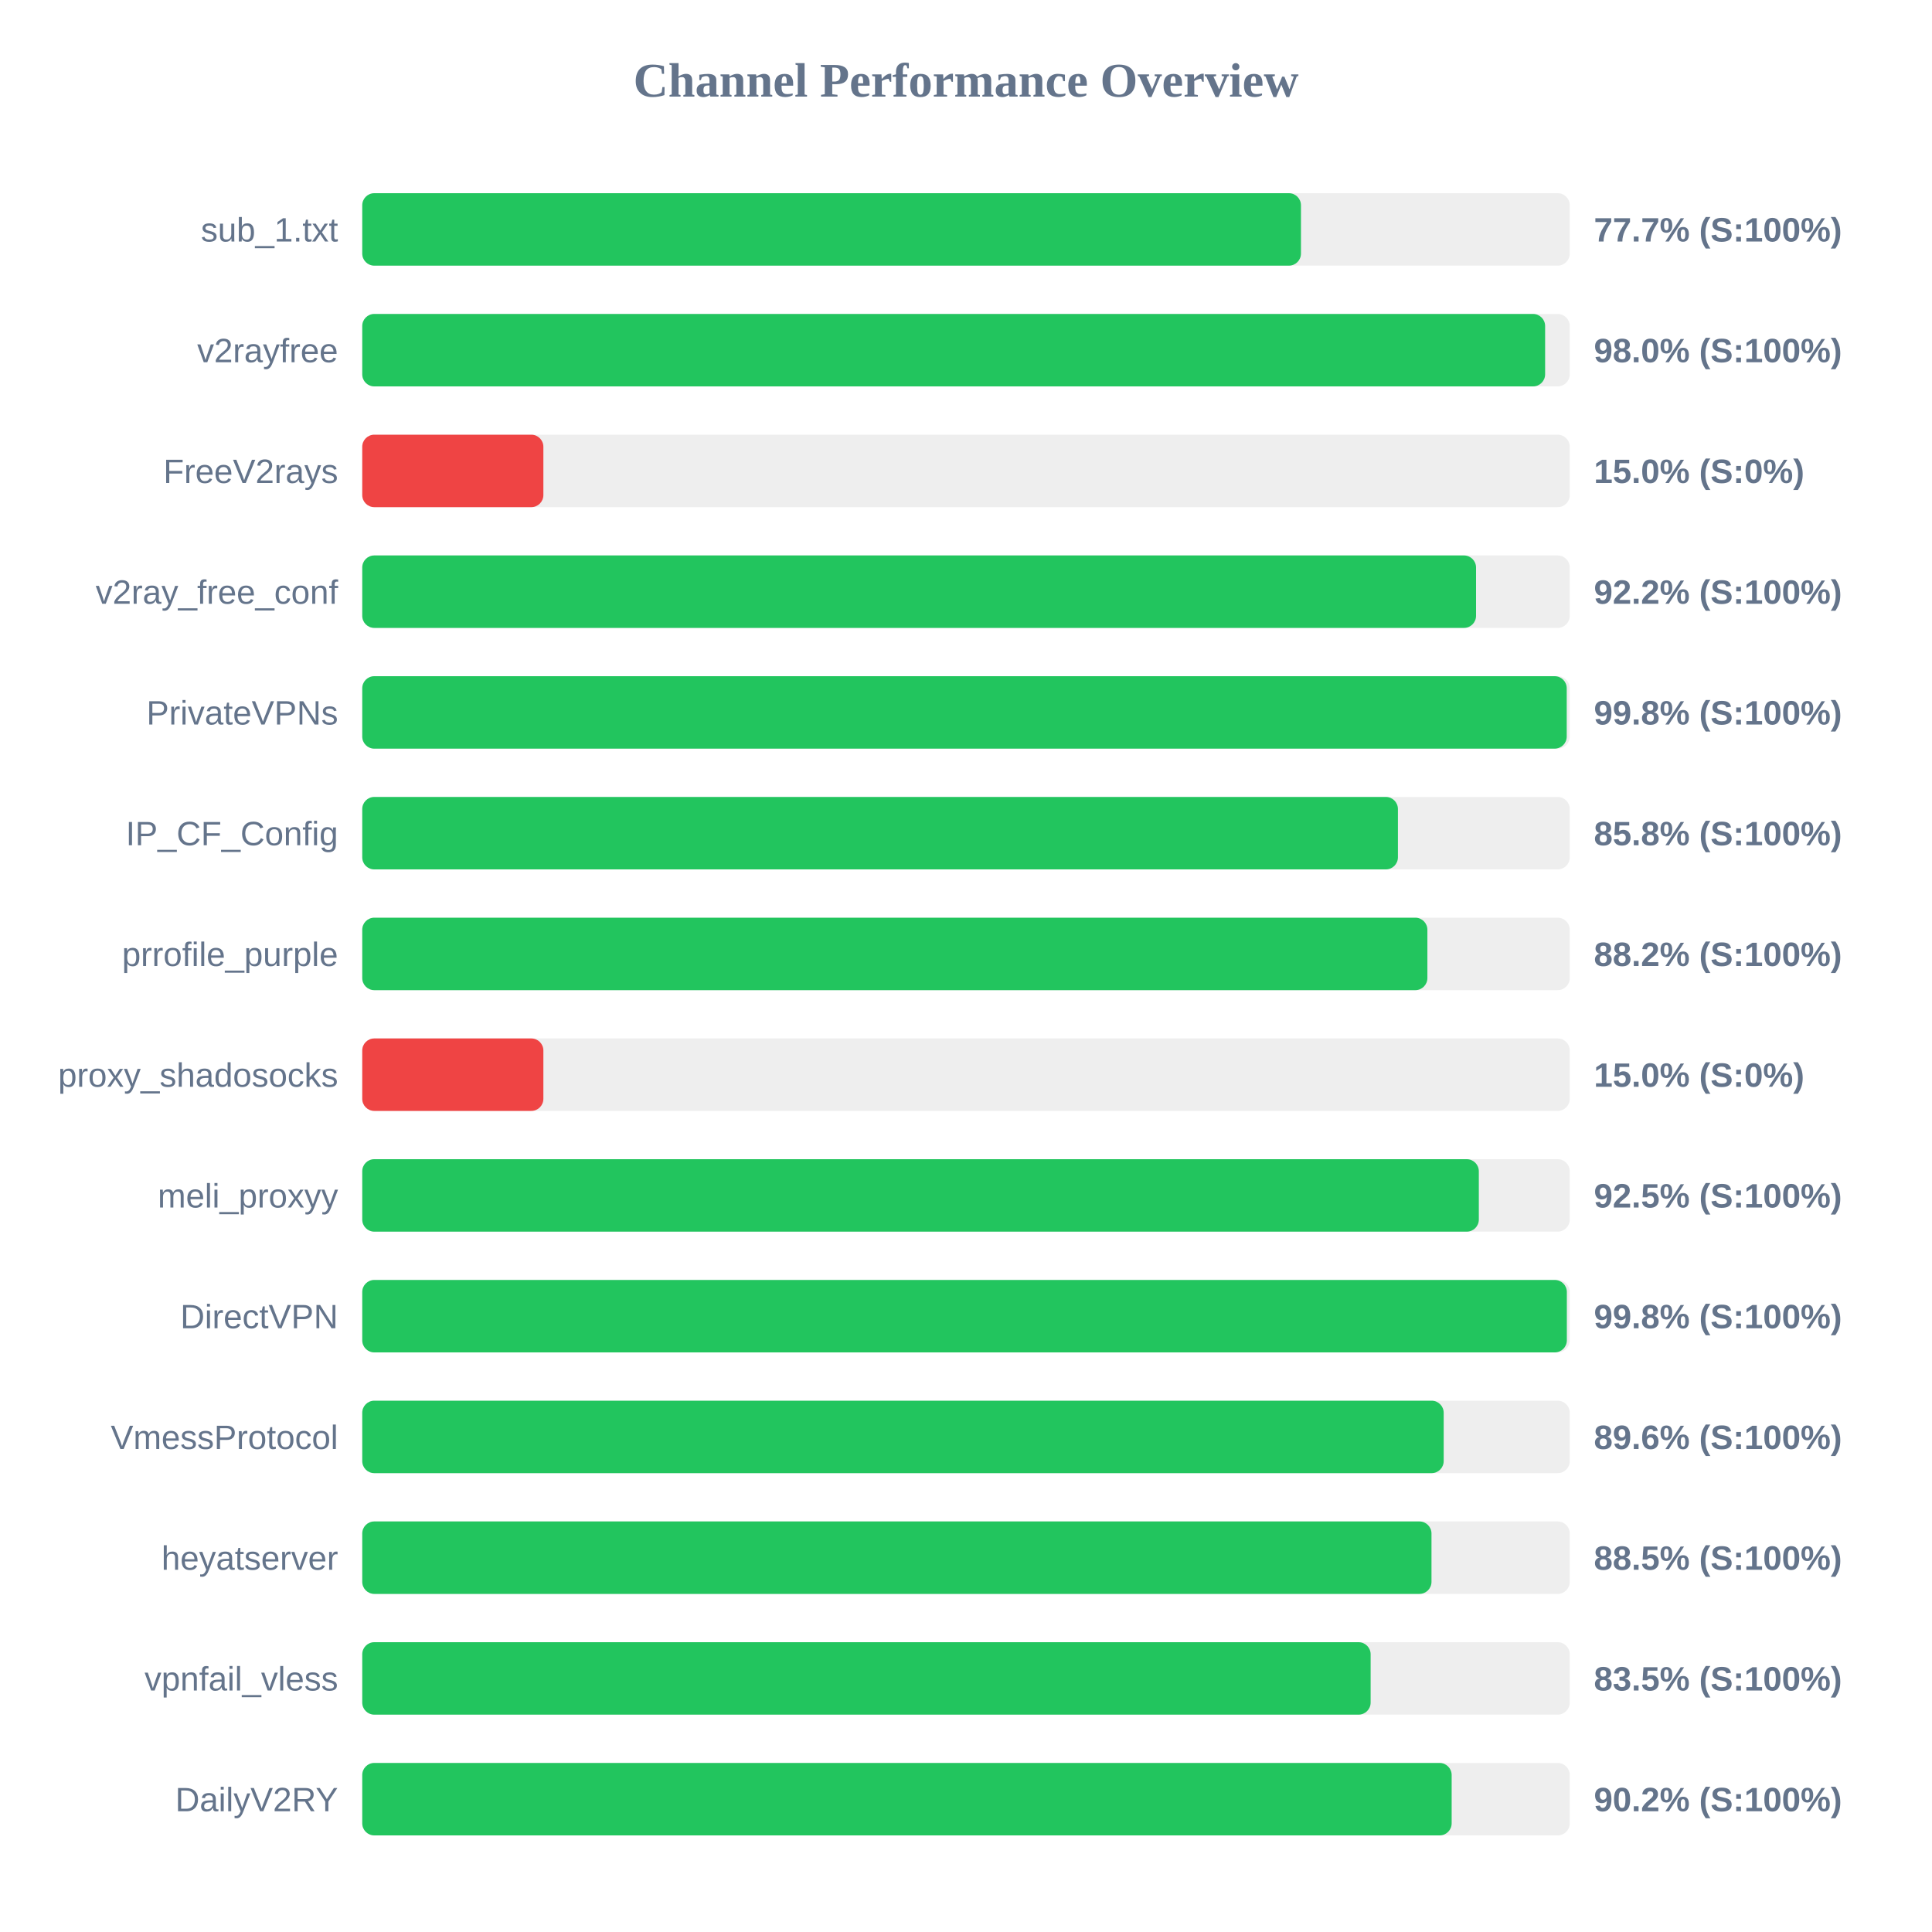
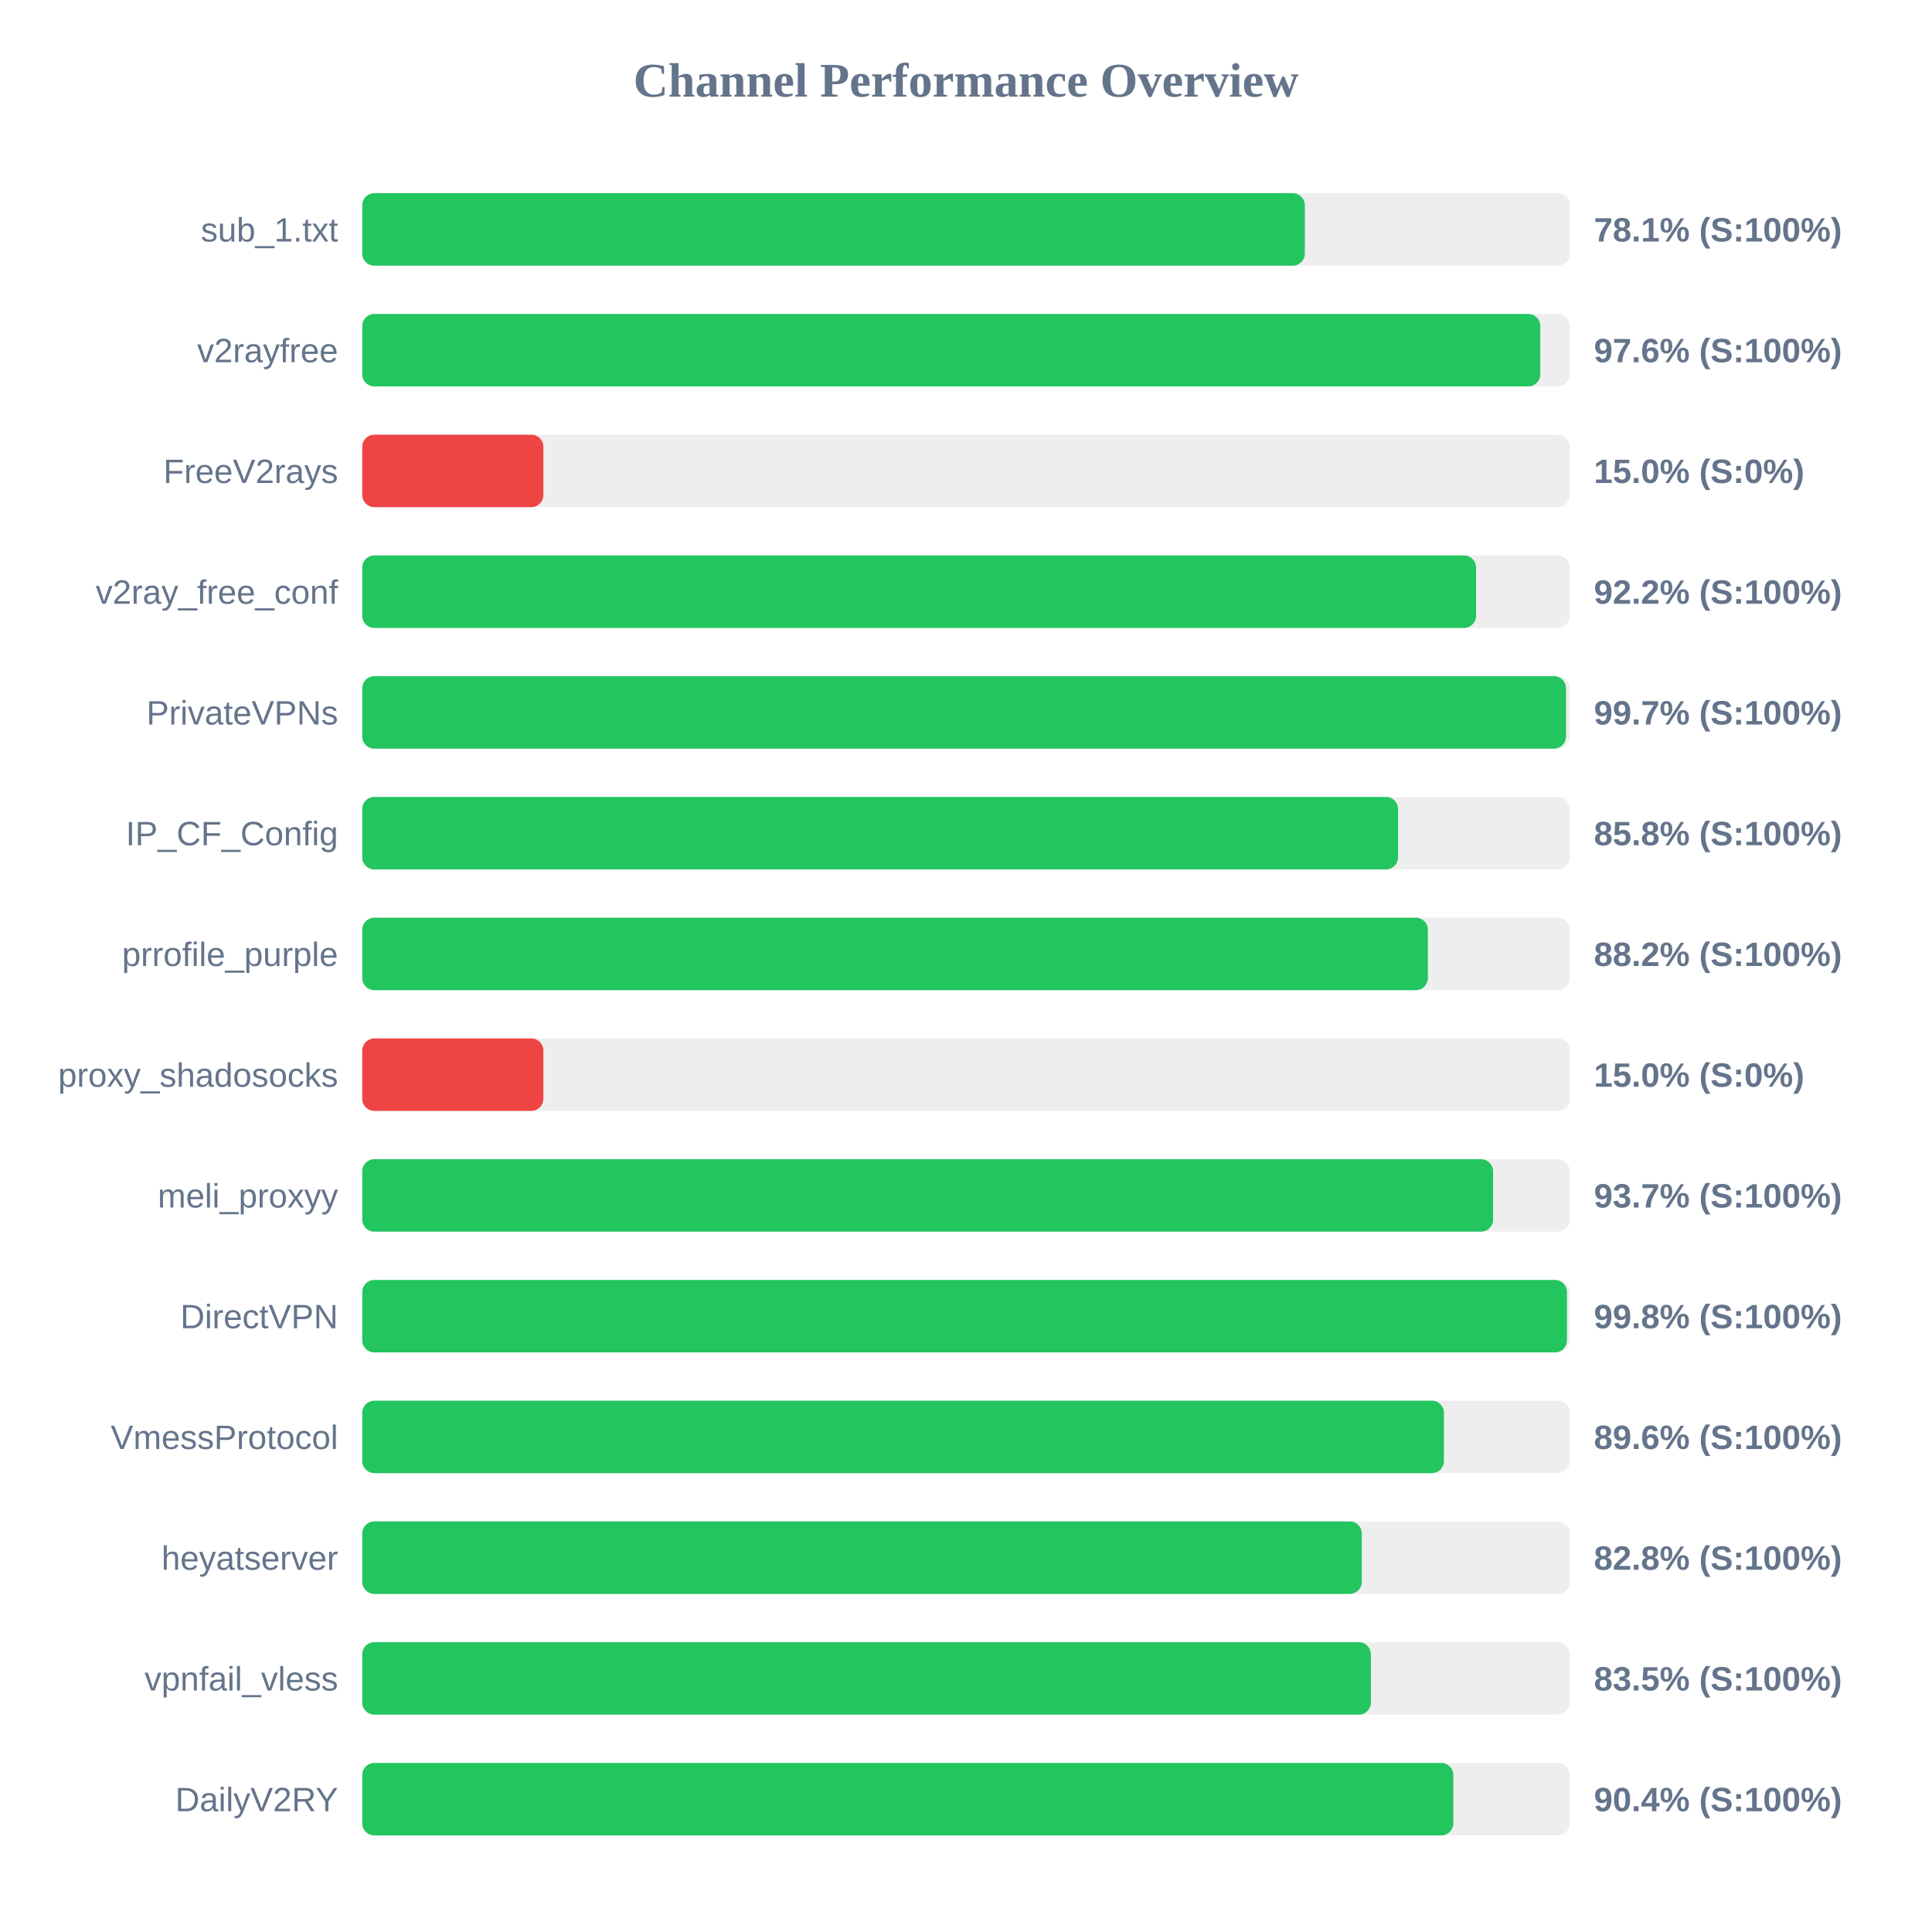
<svg xmlns="http://www.w3.org/2000/svg" width="800" height="800" version="1.1">
  <style>
        .row { font: 14px Arial; fill: #64748b; }
        .score { font: bold 14px Arial; fill: #64748b; }
    </style>
  <text x="400" y="40" text-anchor="middle" font-size="20px" font-weight="bold" fill="#64748b">Channel Performance Overview</text>
  <rect x="150" y="80" width="500" height="30" fill="#eee" rx="5" />
-   <rect x="150" y="80" width="388.7" height="30" fill="#22c55e" rx="5" />
+   <rect x="150" y="80" width="390.3" height="30" fill="#22c55e" rx="5" />
  <text x="140" y="100" text-anchor="end" class="row">sub_1.txt</text>
-   <text x="660" y="100" text-anchor="start" class="score">77.7% (S:100%)</text>
+   <text x="660" y="100" text-anchor="start" class="score">78.1% (S:100%)</text>
  <rect x="150" y="130" width="500" height="30" fill="#eee" rx="5" />
-   <rect x="150" y="130" width="489.8" height="30" fill="#22c55e" rx="5" />
+   <rect x="150" y="130" width="487.8" height="30" fill="#22c55e" rx="5" />
  <text x="140" y="150" text-anchor="end" class="row">v2rayfree</text>
-   <text x="660" y="150" text-anchor="start" class="score">98.0% (S:100%)</text>
+   <text x="660" y="150" text-anchor="start" class="score">97.6% (S:100%)</text>
  <rect x="150" y="180" width="500" height="30" fill="#eee" rx="5" />
  <rect x="150" y="180" width="75.0" height="30" fill="#ef4444" rx="5" />
  <text x="140" y="200" text-anchor="end" class="row">FreeV2rays</text>
  <text x="660" y="200" text-anchor="start" class="score">15.0% (S:0%)</text>
  <rect x="150" y="230" width="500" height="30" fill="#eee" rx="5" />
  <rect x="150" y="230" width="461.2" height="30" fill="#22c55e" rx="5" />
  <text x="140" y="250" text-anchor="end" class="row">v2ray_free_conf</text>
  <text x="660" y="250" text-anchor="start" class="score">92.2% (S:100%)</text>
  <rect x="150" y="280" width="500" height="30" fill="#eee" rx="5" />
-   <rect x="150" y="280" width="498.75" height="30" fill="#22c55e" rx="5" />
+   <rect x="150" y="280" width="498.45" height="30" fill="#22c55e" rx="5" />
  <text x="140" y="300" text-anchor="end" class="row">PrivateVPNs</text>
-   <text x="660" y="300" text-anchor="start" class="score">99.8% (S:100%)</text>
+   <text x="660" y="300" text-anchor="start" class="score">99.7% (S:100%)</text>
  <rect x="150" y="330" width="500" height="30" fill="#eee" rx="5" />
-   <rect x="150" y="330" width="428.85" height="30" fill="#22c55e" rx="5" />
+   <rect x="150" y="330" width="428.9" height="30" fill="#22c55e" rx="5" />
  <text x="140" y="350" text-anchor="end" class="row">IP_CF_Config</text>
  <text x="660" y="350" text-anchor="start" class="score">85.8% (S:100%)</text>
  <rect x="150" y="380" width="500" height="30" fill="#eee" rx="5" />
-   <rect x="150" y="380" width="441.05" height="30" fill="#22c55e" rx="5" />
+   <rect x="150" y="380" width="441.25" height="30" fill="#22c55e" rx="5" />
  <text x="140" y="400" text-anchor="end" class="row">prrofile_purple</text>
  <text x="660" y="400" text-anchor="start" class="score">88.2% (S:100%)</text>
  <rect x="150" y="430" width="500" height="30" fill="#eee" rx="5" />
  <rect x="150" y="430" width="75.0" height="30" fill="#ef4444" rx="5" />
  <text x="140" y="450" text-anchor="end" class="row">proxy_shadosocks</text>
  <text x="660" y="450" text-anchor="start" class="score">15.0% (S:0%)</text>
  <rect x="150" y="480" width="500" height="30" fill="#eee" rx="5" />
-   <rect x="150" y="480" width="462.35" height="30" fill="#22c55e" rx="5" />
+   <rect x="150" y="480" width="468.25" height="30" fill="#22c55e" rx="5" />
  <text x="140" y="500" text-anchor="end" class="row">meli_proxyy</text>
-   <text x="660" y="500" text-anchor="start" class="score">92.5% (S:100%)</text>
+   <text x="660" y="500" text-anchor="start" class="score">93.7% (S:100%)</text>
  <rect x="150" y="530" width="500" height="30" fill="#eee" rx="5" />
-   <rect x="150" y="530" width="498.8" height="30" fill="#22c55e" rx="5" />
+   <rect x="150" y="530" width="498.85" height="30" fill="#22c55e" rx="5" />
  <text x="140" y="550" text-anchor="end" class="row">DirectVPN</text>
  <text x="660" y="550" text-anchor="start" class="score">99.8% (S:100%)</text>
  <rect x="150" y="580" width="500" height="30" fill="#eee" rx="5" />
-   <rect x="150" y="580" width="447.8" height="30" fill="#22c55e" rx="5" />
+   <rect x="150" y="580" width="447.9" height="30" fill="#22c55e" rx="5" />
  <text x="140" y="600" text-anchor="end" class="row">VmessProtocol</text>
  <text x="660" y="600" text-anchor="start" class="score">89.6% (S:100%)</text>
  <rect x="150" y="630" width="500" height="30" fill="#eee" rx="5" />
-   <rect x="150" y="630" width="442.75" height="30" fill="#22c55e" rx="5" />
+   <rect x="150" y="630" width="413.9" height="30" fill="#22c55e" rx="5" />
  <text x="140" y="650" text-anchor="end" class="row">heyatserver</text>
-   <text x="660" y="650" text-anchor="start" class="score">88.5% (S:100%)</text>
+   <text x="660" y="650" text-anchor="start" class="score">82.8% (S:100%)</text>
  <rect x="150" y="680" width="500" height="30" fill="#eee" rx="5" />
-   <rect x="150" y="680" width="417.55" height="30" fill="#22c55e" rx="5" />
+   <rect x="150" y="680" width="417.65" height="30" fill="#22c55e" rx="5" />
  <text x="140" y="700" text-anchor="end" class="row">vpnfail_vless</text>
  <text x="660" y="700" text-anchor="start" class="score">83.5% (S:100%)</text>
  <rect x="150" y="730" width="500" height="30" fill="#eee" rx="5" />
-   <rect x="150" y="730" width="451.1" height="30" fill="#22c55e" rx="5" />
+   <rect x="150" y="730" width="451.8" height="30" fill="#22c55e" rx="5" />
  <text x="140" y="750" text-anchor="end" class="row">DailyV2RY</text>
-   <text x="660" y="750" text-anchor="start" class="score">90.2% (S:100%)</text>
+   <text x="660" y="750" text-anchor="start" class="score">90.4% (S:100%)</text>
</svg>
